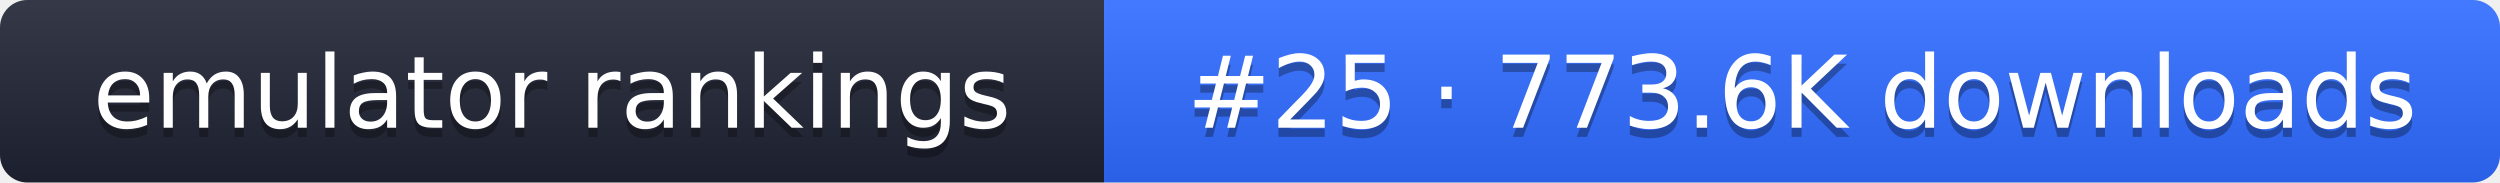
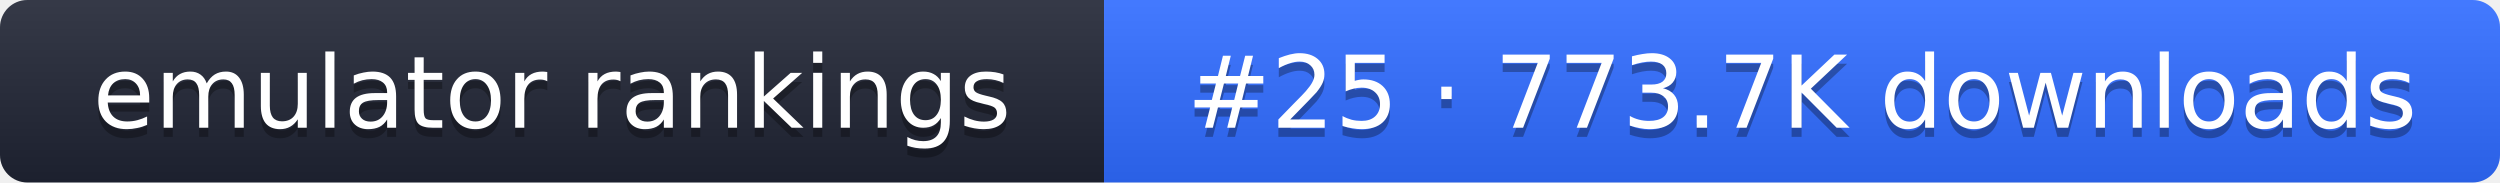
- <svg xmlns="http://www.w3.org/2000/svg" width="274" height="20" role="img" aria-label="emulator rankings: #25 · 773.6K downloads">
+ <svg xmlns="http://www.w3.org/2000/svg" width="274" height="20" role="img" aria-label="emulator rankings: #25 · 773.7K downloads">
  <linearGradient id="g" x2="0" y2="100%">
    <stop offset="0" stop-color="#fff" stop-opacity=".1" />
    <stop offset="1" stop-opacity=".1" />
  </linearGradient>
  <clipPath id="r">
    <rect width="274" height="20" rx="3" fill="#fff" />
  </clipPath>
  <g clip-path="url(#r)">
    <rect width="121" height="20" fill="#1f2433" />
    <rect x="121" width="153" height="20" fill="#2f6bff" />
    <rect width="274" height="20" fill="url(#g)" />
  </g>
  <g fill="#fff" text-anchor="middle" font-family="Verdana,DejaVu Sans,sans-serif" font-size="11">
    <text x="60.5" y="15" fill="#010101" fill-opacity=".3">emulator rankings</text>
    <text x="60.5" y="14">emulator rankings</text>
-     <text x="197.5" y="15" fill="#010101" fill-opacity=".3">#25 · 773.6K downloads</text>
-     <text x="197.5" y="14">#25 · 773.6K downloads</text>
+     <text x="197.5" y="15" fill="#010101" fill-opacity=".3">#25 · 773.7K downloads</text>
+     <text x="197.5" y="14">#25 · 773.7K downloads</text>
  </g>
</svg>
